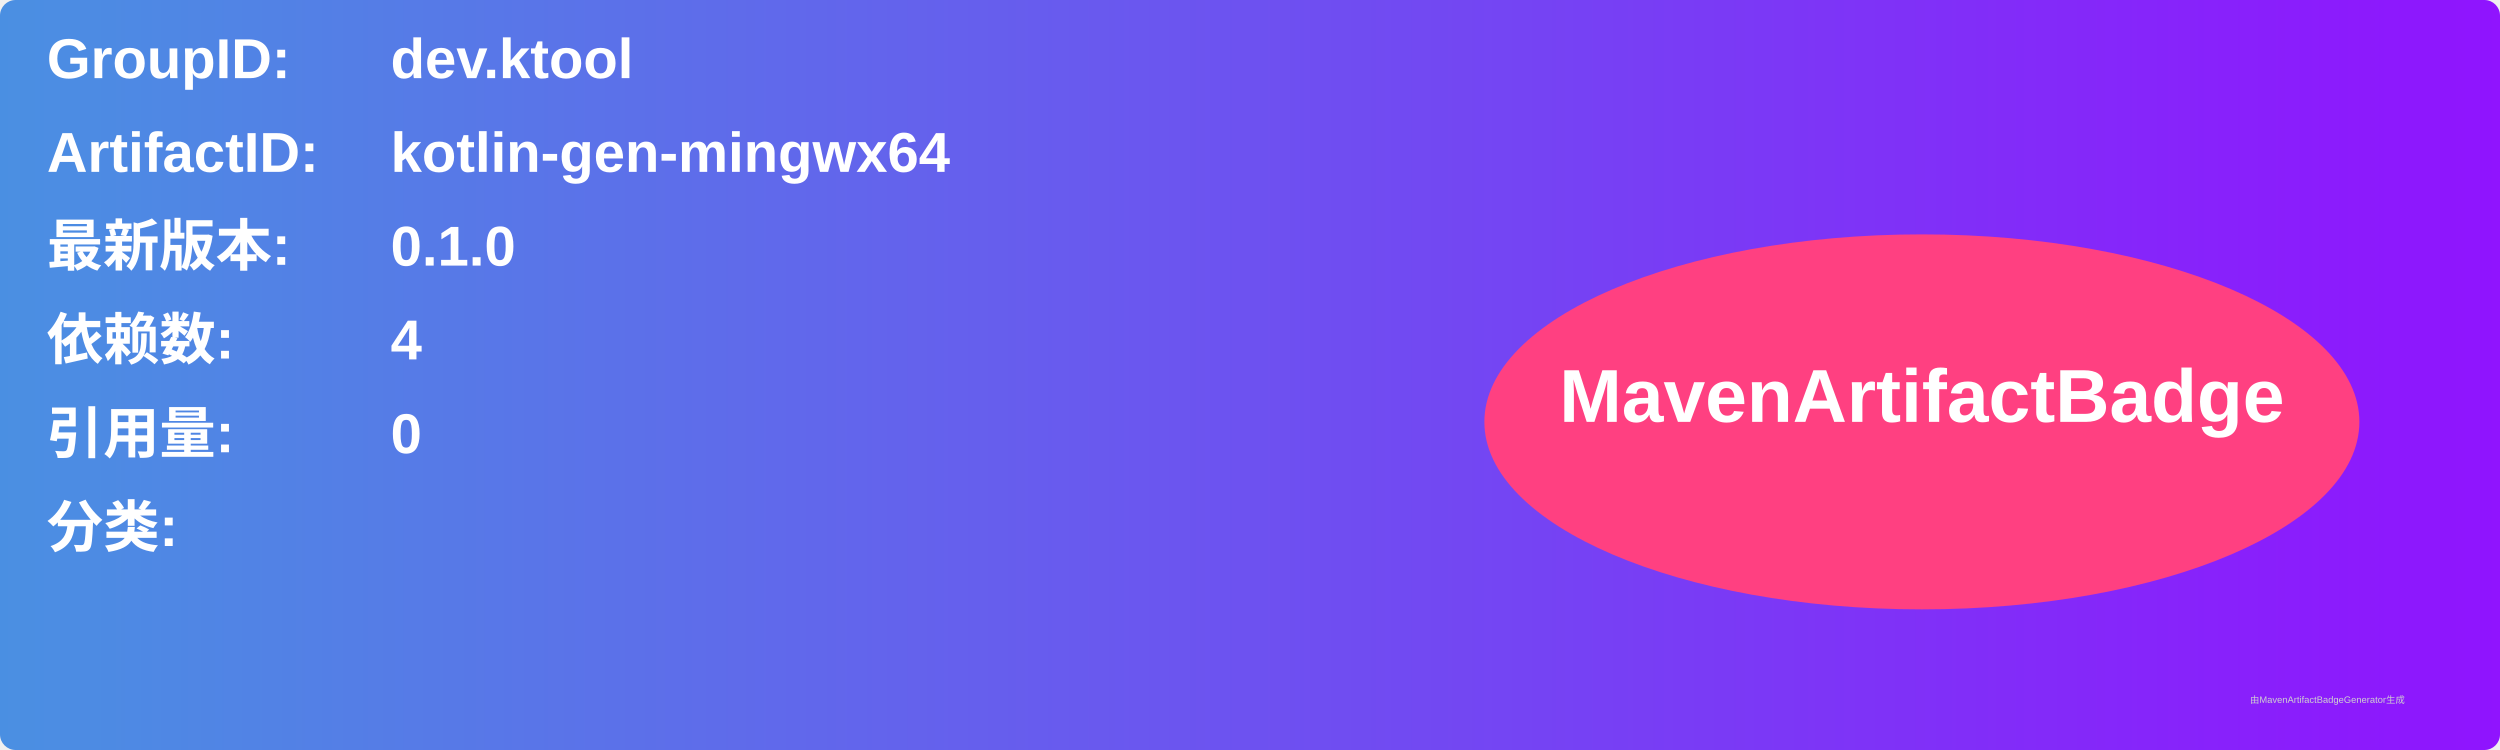
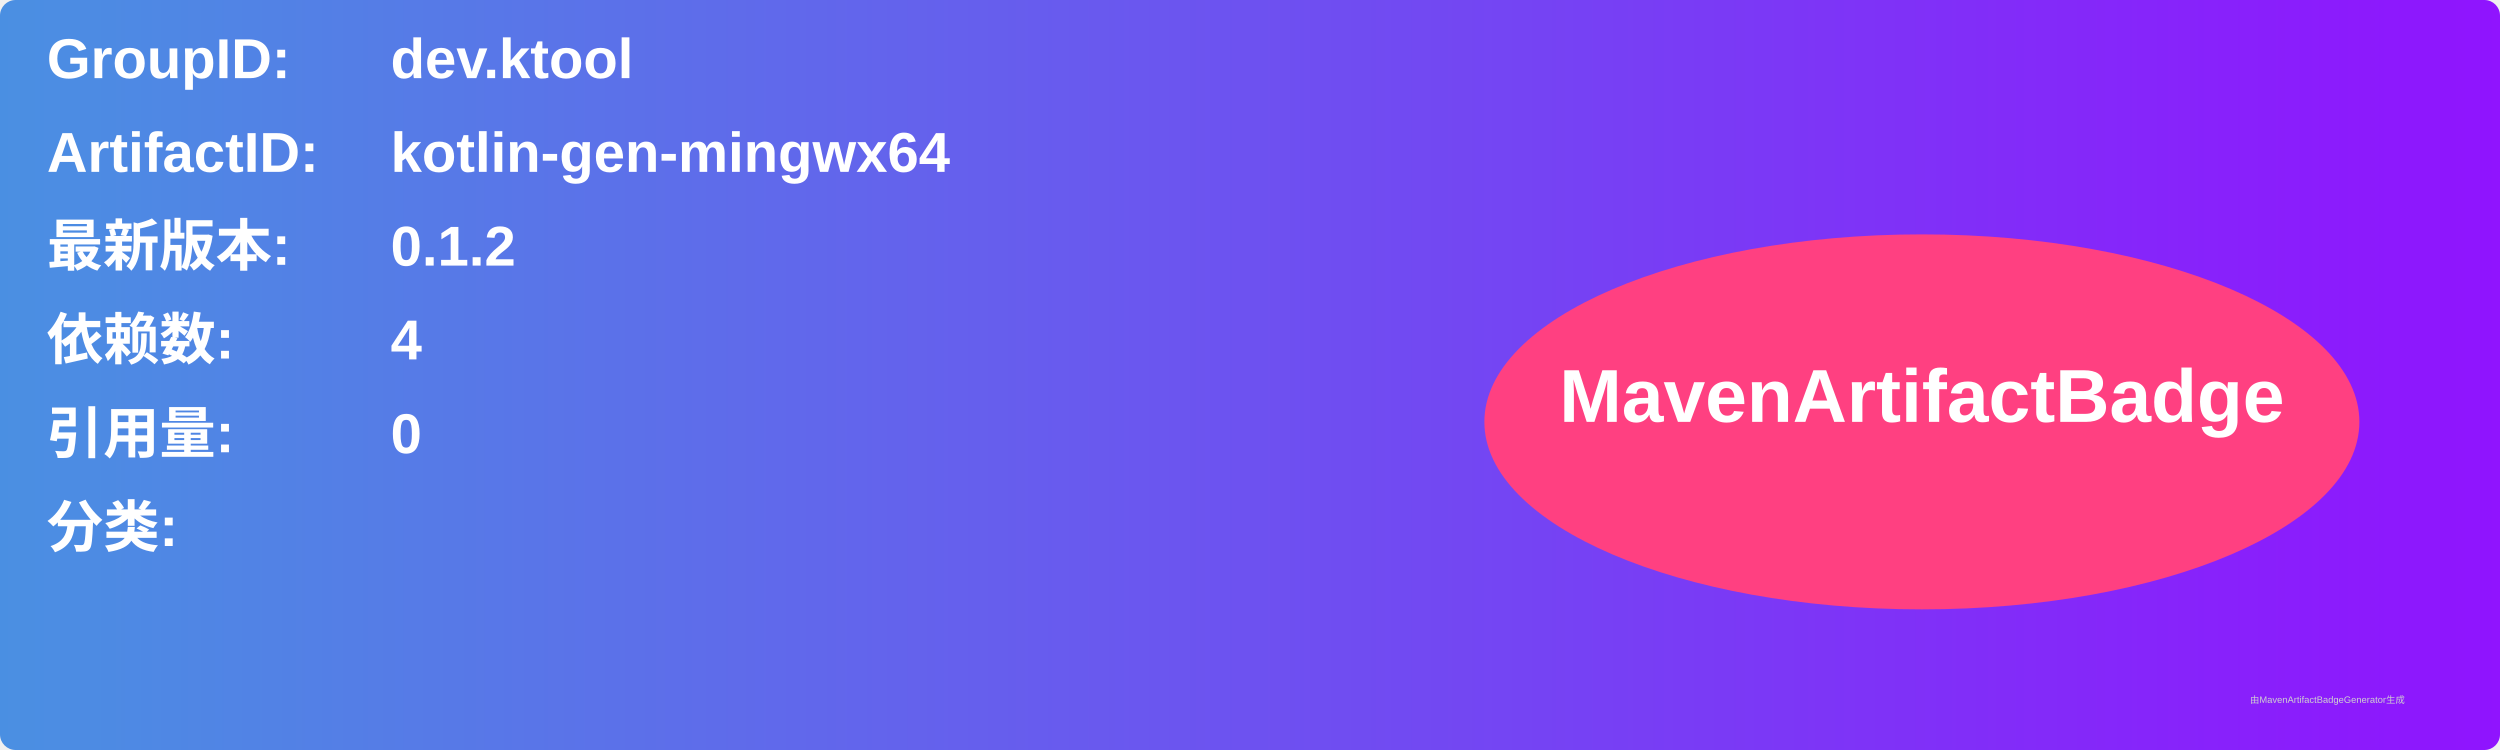
<svg xmlns="http://www.w3.org/2000/svg" width="800" height="240" viewBox="0 0 800 240">
  <linearGradient id="grad" x1="0%" y1="0%" x2="100%" y2="0%">
    <stop offset="0%" stop-color="#4a90e2" />
    <stop offset="100%" stop-color="#9013fe" />
  </linearGradient>
  <rect width="100%" height="100%" rx="5" ry="5" fill="url(#grad)" />
  <g transform="translate(15, 15)">
    <text x="0" y="10" font-family="Arial" font-size="18" fill="white" font-weight="bold" width="260">GroupID:</text>
    <text x="110" y="10" font-family="Arial" font-size="18" fill="white" font-weight="bold" width="460">dev.ktool</text>
    <text x="0" y="40" font-family="Arial" font-size="18" fill="white" font-weight="bold" width="260">ArtifactID:</text>
    <text x="110" y="40" font-family="Arial" font-size="18" fill="white" font-weight="bold" width="460">kotlin-gen-mingwx64</text>
    <text x="0" y="70" font-family="Arial" font-size="18" fill="white" font-weight="bold">最新版本:</text>
    <text x="110" y="70" font-family="Arial" font-size="18" fill="white" font-weight="bold">
-       <tspan font-weight="bold">0.1.0</tspan>
+       <tspan font-weight="bold">0.1.2</tspan>
    </text>
    <text x="0" y="100" font-family="Arial" font-size="18" fill="white" font-weight="bold">依赖数: </text>
    <text x="110" y="100" font-family="Arial" font-size="18" fill="white">
      <tspan font-weight="bold">4</tspan>
    </text>
    <text x="0" y="130" font-family="Arial" font-size="18" fill="white" font-weight="bold">引用量: </text>
    <text x="110" y="130" font-family="Arial" font-size="18" fill="white">
      <tspan font-weight="bold">0</tspan>
    </text>
    <text x="0" y="160" font-family="Arial" font-size="18" fill="white" font-weight="bold">分类:</text>
    <text x="10" y="190" font-family="Arial" font-size="10" fill="white">
      <tspan font-weight="bold" />
    </text>
    <ellipse cx="600" cy="120" rx="140" ry="60" fill="#ff4081" />
    <text x="600" y="120" text-anchor="middle" font-family="Arial" font-size="24" fill="white" font-weight="bold">MavenArtifactBadge</text>
  </g>
  <text x="720" y="225" font-family="Arial" font-size="3" fill="#d0d0d0">由MavenArtifactBadgeGenerator生成</text>
</svg>
